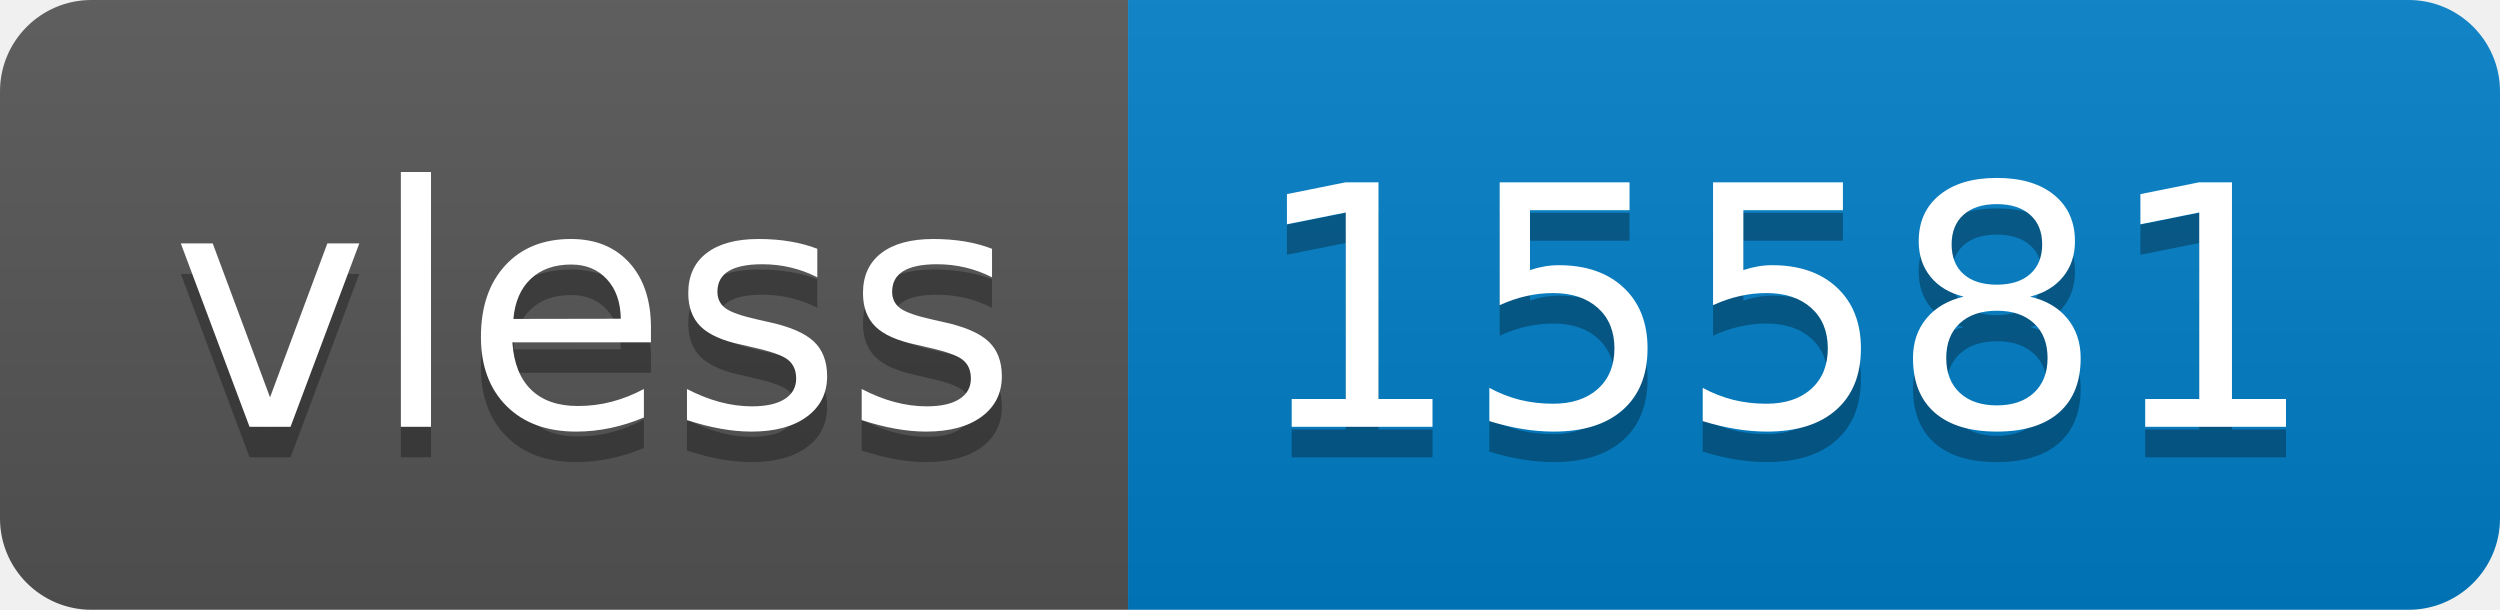
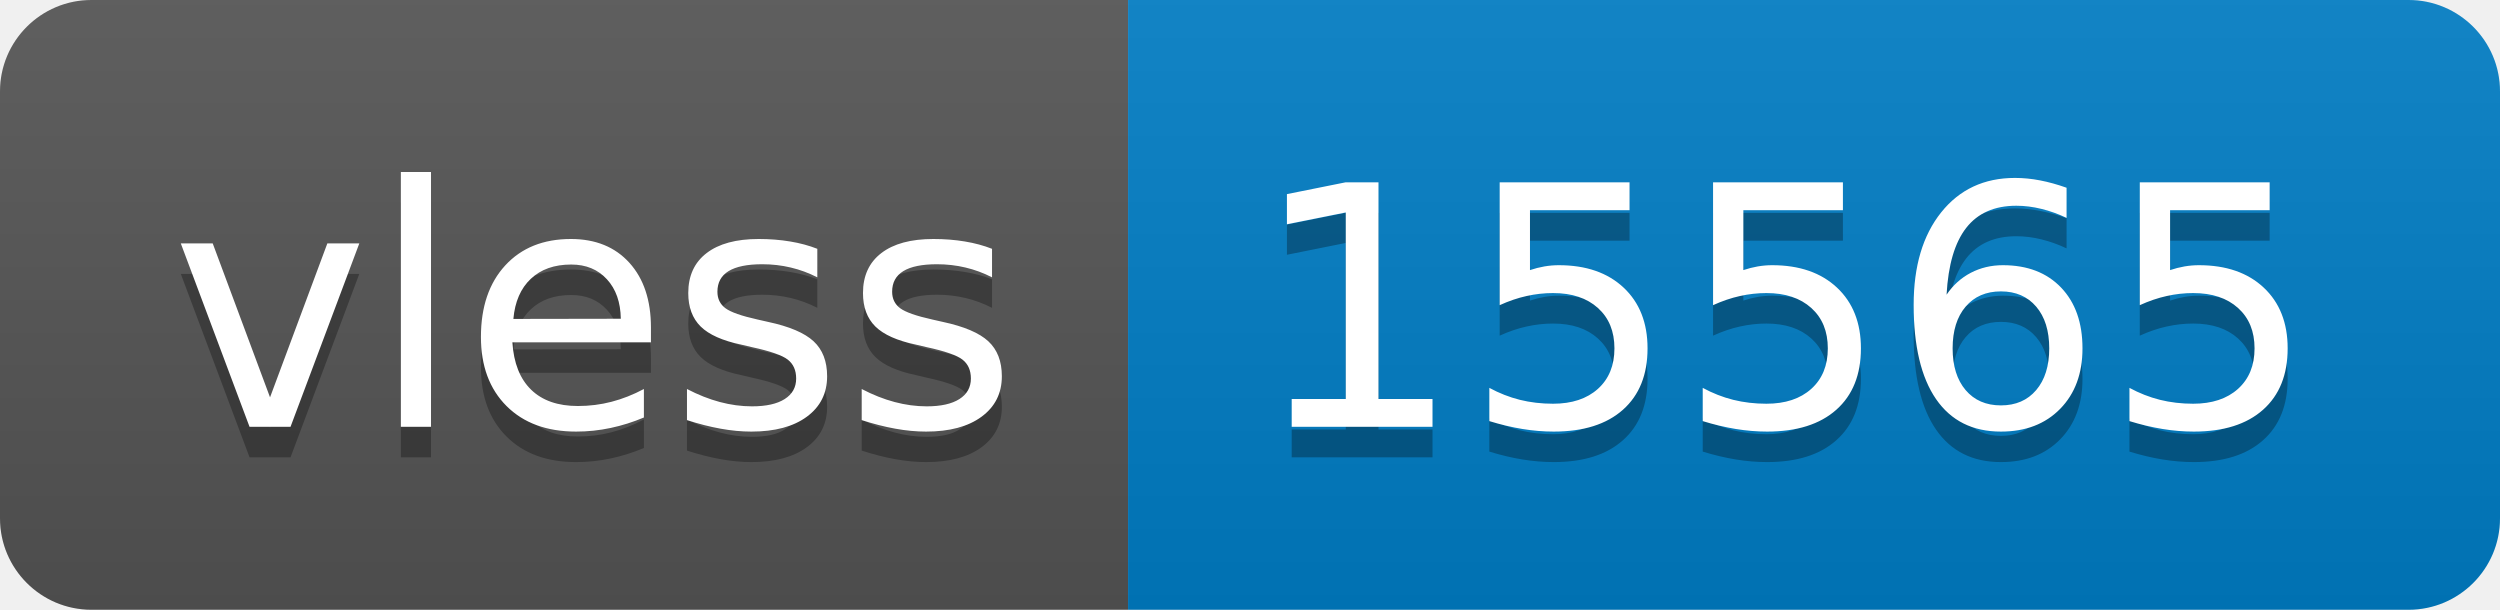
- <svg xmlns="http://www.w3.org/2000/svg" width="82" height="20" role="img" aria-label="vless: 15581">
+ <svg xmlns="http://www.w3.org/2000/svg" width="82" height="20" role="img" aria-label="vless: 15565">
  <linearGradient id="s" x2="0" y2="100%">
    <stop offset="0" stop-color="#bbb" stop-opacity=".1" />
    <stop offset="1" stop-opacity=".1" />
  </linearGradient>
  <clipPath id="r">
    <rect width="82" height="20" rx="3" fill="#fff" />
  </clipPath>
  <g clip-path="url(#r)">
    <rect width="37" height="20" fill="#555" />
    <rect x="37" width="45" height="20" fill="#007ec6" />
    <rect width="82" height="20" fill="url(#s)" />
  </g>
  <g fill="#fff" text-anchor="middle" font-family="Verdana,Geneva,DejaVu Sans,sans-serif" text-rendering="geometricPrecision" font-size="110">
    <text aria-hidden="true" x="195" y="150" fill="#010101" fill-opacity=".3" transform="scale(.1)" textLength="270">vless</text>
    <text x="195" y="140" transform="scale(.1)" fill="#fff" textLength="270">vless</text>
-     <text aria-hidden="true" x="585" y="150" fill="#010101" fill-opacity=".3" transform="scale(.1)" textLength="350">15581</text>
-     <text x="585" y="140" transform="scale(.1)" fill="#fff" textLength="350">15581</text>
+     <text aria-hidden="true" x="585" y="150" fill="#010101" fill-opacity=".3" transform="scale(.1)" textLength="350">15565</text>
+     <text x="585" y="140" transform="scale(.1)" fill="#fff" textLength="350">15565</text>
  </g>
</svg>
